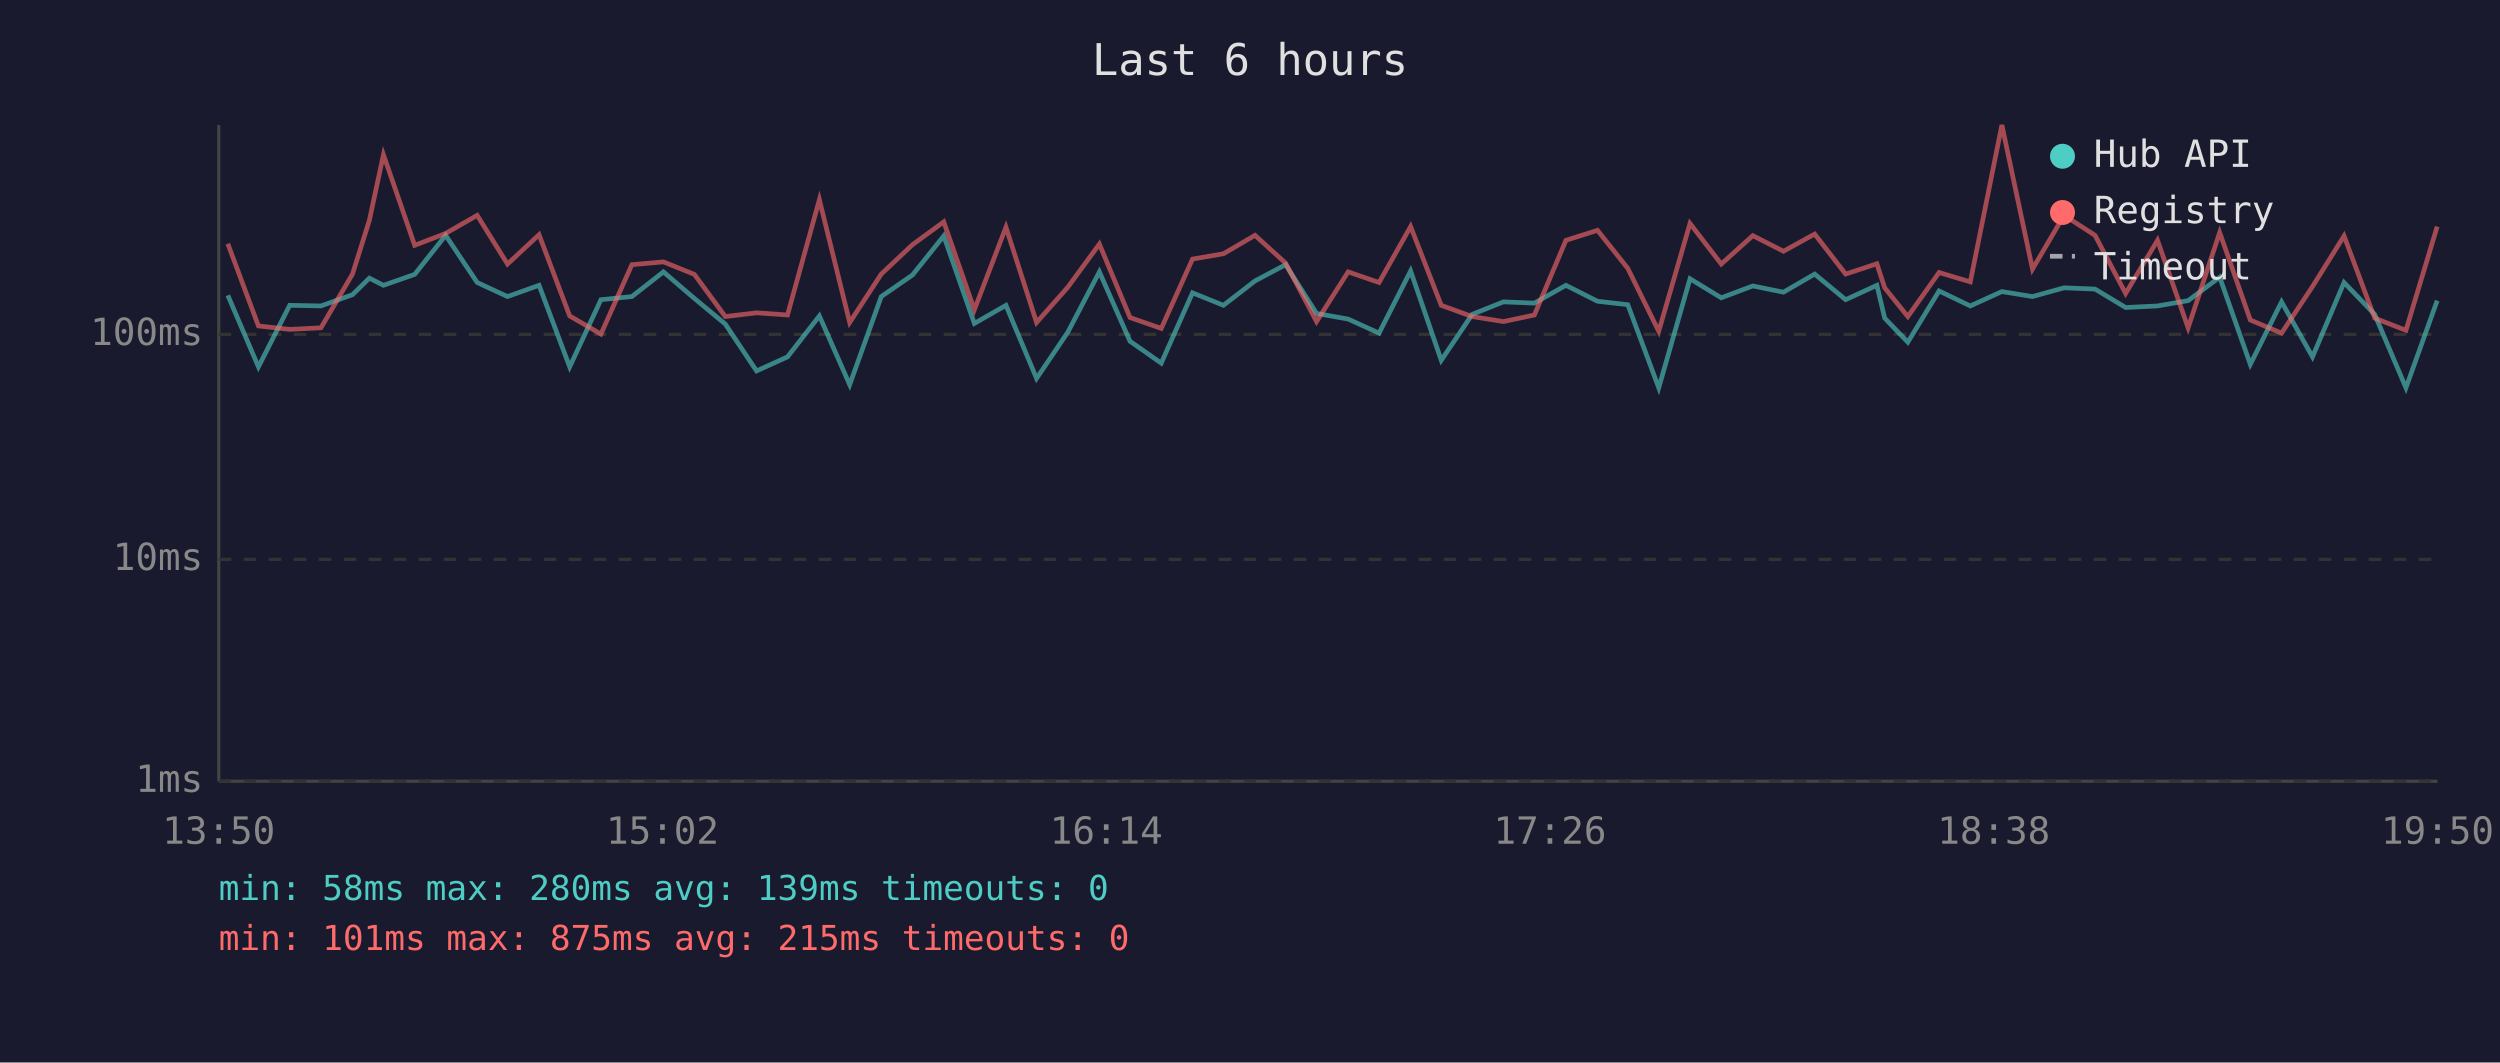
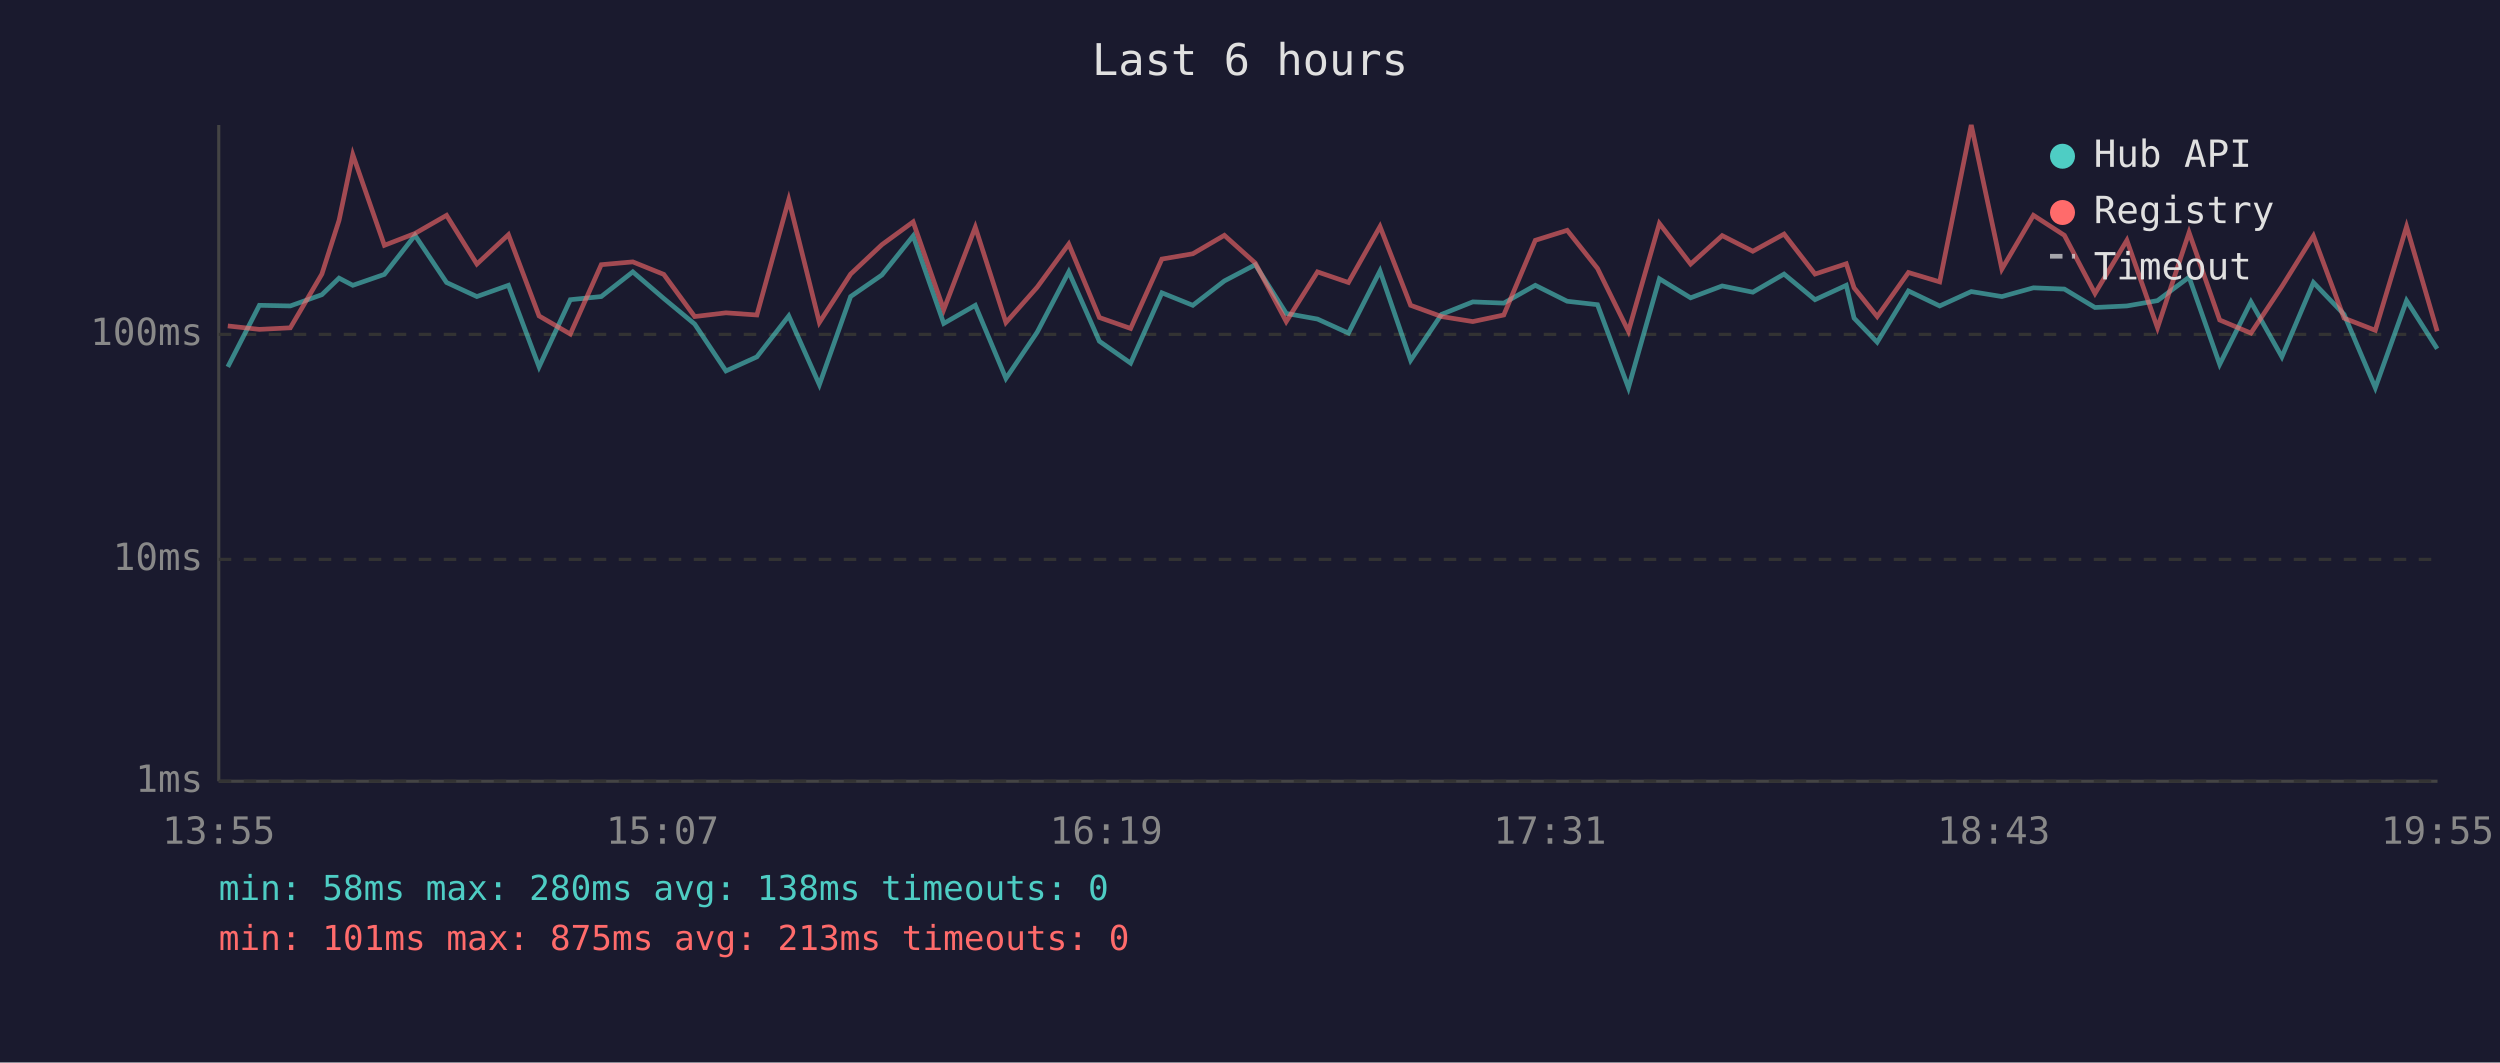
<svg xmlns="http://www.w3.org/2000/svg" viewBox="0 0 800 340" font-family="monospace" font-size="12">
  <rect width="800" height="340" fill="#1a1a2e" />
  <text x="400" y="24" fill="#e0e0e0" font-size="14" text-anchor="middle">Last 6 hours</text>
  <line x1="70" y1="40" x2="70" y2="250" stroke="#444" stroke-width="1" />
  <line x1="70" y1="250" x2="780" y2="250" stroke="#444" stroke-width="1" />
  <line x1="70" y1="250" x2="780" y2="250" stroke="#333" stroke-width="1" stroke-dasharray="4" />
  <text x="65" y="250" fill="#888" text-anchor="end" dominant-baseline="middle">1ms</text>
  <line x1="70" y1="179" x2="780" y2="179" stroke="#333" stroke-width="1" stroke-dasharray="4" />
  <text x="65" y="179" fill="#888" text-anchor="end" dominant-baseline="middle">10ms</text>
  <line x1="70" y1="107" x2="780" y2="107" stroke="#333" stroke-width="1" stroke-dasharray="4" />
  <text x="65" y="107" fill="#888" text-anchor="end" dominant-baseline="middle">100ms</text>
-   <text x="70" y="270" fill="#888" text-anchor="middle">13:50</text>
-   <text x="212" y="270" fill="#888" text-anchor="middle">15:02</text>
-   <text x="354" y="270" fill="#888" text-anchor="middle">16:14</text>
-   <text x="496" y="270" fill="#888" text-anchor="middle">17:26</text>
-   <text x="638" y="270" fill="#888" text-anchor="middle">18:38</text>
-   <text x="780" y="270" fill="#888" text-anchor="middle">19:50</text>
-   <polyline points="72.9,94.5 82.7,117.4 92.7,97.7 102.7,97.9 112.8,94.3 118.2,89.0 122.7,91.3 132.7,87.8 142.6,75.3 152.7,90.4 162.4,94.9 172.5,91.3 182.3,117.4 192.3,95.9 202.2,94.9 212.3,87.0 222.2,95.5 232.1,103.7 242.1,118.7 252.0,114.2 262.2,101.1 271.9,123.1 282.0,94.9 292.0,88.0 302.0,75.5 311.8,103.5 321.9,97.7 331.7,121.1 341.7,106.3 351.8,87.0 361.6,109.2 371.6,116.2 381.6,93.7 391.5,97.7 401.6,89.9 411.4,84.7 421.3,100.3 431.4,102.1 441.3,106.6 451.4,86.7 461.2,115.3 471.1,100.6 481.1,96.6 491.0,97.0 501.1,91.3 511.2,96.4 520.9,97.5 530.8,124.1 540.8,89.2 550.8,95.3 560.9,91.5 570.7,93.5 580.7,87.7 590.6,95.9 600.6,91.3 603.1,101.8 610.5,109.5 620.5,93.1 630.5,97.9 640.6,93.3 650.4,94.9 660.5,92.1 670.4,92.5 680.2,98.4 690.4,97.9 700.2,96.2 710.3,88.7 720.1,116.6 730.1,96.6 740.0,114.2 750.1,90.4 759.9,100.6 769.9,124.1 779.9,96.2" fill="none" stroke="#4ecdc4" stroke-width="1.5" opacity="0.6" />
-   <polyline points="72.9,78.0 82.7,104.3 92.7,105.4 102.7,104.9 112.8,87.7 118.2,70.5 122.7,49.5 132.7,78.5 142.6,74.7 152.7,68.9 162.4,84.5 172.5,75.1 182.3,101.1 192.3,106.9 202.2,84.7 212.3,83.8 222.2,87.8 232.1,101.3 242.1,100.1 252.0,100.8 262.2,63.9 271.9,103.2 282.0,87.7 292.0,78.3 302.0,71.0 311.8,99.1 321.9,72.7 331.7,103.2 341.7,91.9 351.8,78.1 361.6,101.6 371.6,105.1 381.6,82.9 391.5,81.2 401.6,75.3 411.4,84.2 421.3,102.9 431.4,87.0 441.3,90.4 451.4,72.5 461.2,97.7 471.1,101.3 481.1,102.9 491.0,100.8 501.1,76.9 511.2,73.7 520.9,85.9 530.8,106.0 540.8,71.5 550.8,84.5 560.9,75.4 570.7,80.4 580.7,74.9 590.6,87.7 600.6,84.4 603.1,92.1 610.5,101.3 620.5,87.2 630.5,90.2 640.6,40.0 650.4,86.1 660.5,68.9 670.4,75.3 680.2,93.9 690.4,76.9 700.2,104.9 710.3,74.4 720.1,102.4 730.1,106.6 740.0,91.7 750.1,75.5 759.9,101.8 769.9,105.7 779.9,72.5" fill="none" stroke="#ff6b6b" stroke-width="1.5" opacity="0.6" />
+   <text x="70" y="270" fill="#888" text-anchor="middle">13:55</text>
+   <text x="212" y="270" fill="#888" text-anchor="middle">15:07</text>
+   <text x="354" y="270" fill="#888" text-anchor="middle">16:19</text>
+   <text x="496" y="270" fill="#888" text-anchor="middle">17:31</text>
+   <text x="638" y="270" fill="#888" text-anchor="middle">18:43</text>
+   <text x="780" y="270" fill="#888" text-anchor="middle">19:55</text>
+   <polyline points="72.9,117.4 83.0,97.7 92.9,97.9 103.0,94.3 108.5,89.0 112.9,91.3 123.0,87.8 132.8,75.3 142.9,90.4 152.6,94.9 162.7,91.3 172.5,117.4 182.5,95.9 192.4,94.9 202.5,87.0 212.4,95.5 222.3,103.7 232.3,118.7 242.2,114.2 252.4,101.1 262.2,123.1 272.2,94.9 282.2,88.0 292.2,75.5 302.0,103.5 312.1,97.7 321.9,121.1 331.9,106.3 342.0,87.0 351.8,109.2 361.8,116.2 371.8,93.7 381.7,97.7 391.8,89.9 401.7,84.7 411.6,100.3 421.6,102.1 431.5,106.6 441.6,86.7 451.4,115.3 461.3,100.6 471.3,96.6 481.2,97.0 491.3,91.3 501.5,96.4 511.2,97.5 521.1,124.1 531.0,89.2 541.0,95.3 551.1,91.5 560.9,93.5 570.9,87.7 580.8,95.9 590.8,91.3 593.3,101.8 600.7,109.5 610.7,93.1 620.7,97.9 630.8,93.3 640.6,94.9 650.7,92.1 660.6,92.5 670.4,98.4 680.6,97.9 690.4,96.2 700.5,88.7 710.3,116.6 720.3,96.6 730.2,114.2 740.3,90.4 750.1,100.6 760.1,124.1 770.1,96.2 779.9,111.6" fill="none" stroke="#4ecdc4" stroke-width="1.5" opacity="0.6" />
+   <polyline points="72.9,104.3 83.0,105.4 92.9,104.9 103.0,87.7 108.5,70.5 112.9,49.5 123.0,78.5 132.8,74.7 142.9,68.9 152.6,84.5 162.7,75.1 172.5,101.1 182.5,106.9 192.4,84.7 202.5,83.8 212.4,87.8 222.3,101.3 232.3,100.1 242.2,100.8 252.4,63.9 262.2,103.2 272.2,87.7 282.2,78.3 292.2,71.0 302.0,99.1 312.1,72.7 321.9,103.2 331.9,91.9 342.0,78.1 351.8,101.6 361.8,105.1 371.8,82.9 381.7,81.2 391.8,75.3 401.7,84.2 411.6,102.9 421.6,87.0 431.5,90.4 441.6,72.5 451.4,97.7 461.3,101.3 471.3,102.9 481.2,100.8 491.3,76.9 501.5,73.7 511.2,85.9 521.1,106.0 531.0,71.5 541.0,84.5 551.1,75.4 560.9,80.4 570.9,74.9 580.8,87.7 590.8,84.4 593.3,92.1 600.7,101.3 610.7,87.2 620.7,90.2 630.8,40.0 640.6,86.1 650.7,68.9 660.6,75.3 670.4,93.9 680.6,76.9 690.4,104.9 700.5,74.4 710.3,102.4 720.3,106.6 730.2,91.7 740.3,75.5 750.1,101.8 760.1,105.7 770.1,72.5 779.9,106.0" fill="none" stroke="#ff6b6b" stroke-width="1.5" opacity="0.6" />
  <circle cx="660" cy="50" r="4" fill="#4ecdc4" />
  <text x="670" y="50" fill="#e0e0e0" dominant-baseline="middle">Hub API</text>
  <circle cx="660" cy="68" r="4" fill="#ff6b6b" />
  <text x="670" y="68" fill="#e0e0e0" dominant-baseline="middle">Registry</text>
  <line x1="656" y1="82" x2="664" y2="82" stroke="#e0e0e0" stroke-width="1.5" stroke-dasharray="4,3" opacity="0.7" />
  <text x="670" y="86" fill="#e0e0e0" dominant-baseline="middle">Timeout</text>
-   <text x="70" y="288" fill="#4ecdc4" font-size="11">min: 58ms  max: 280ms  avg: 139ms  timeouts: 0</text>
-   <text x="70" y="304" fill="#ff6b6b" font-size="11">min: 101ms  max: 875ms  avg: 215ms  timeouts: 0</text>
+   <text x="70" y="288" fill="#4ecdc4" font-size="11">min: 58ms  max: 280ms  avg: 138ms  timeouts: 0</text>
+   <text x="70" y="304" fill="#ff6b6b" font-size="11">min: 101ms  max: 875ms  avg: 213ms  timeouts: 0</text>
</svg>
